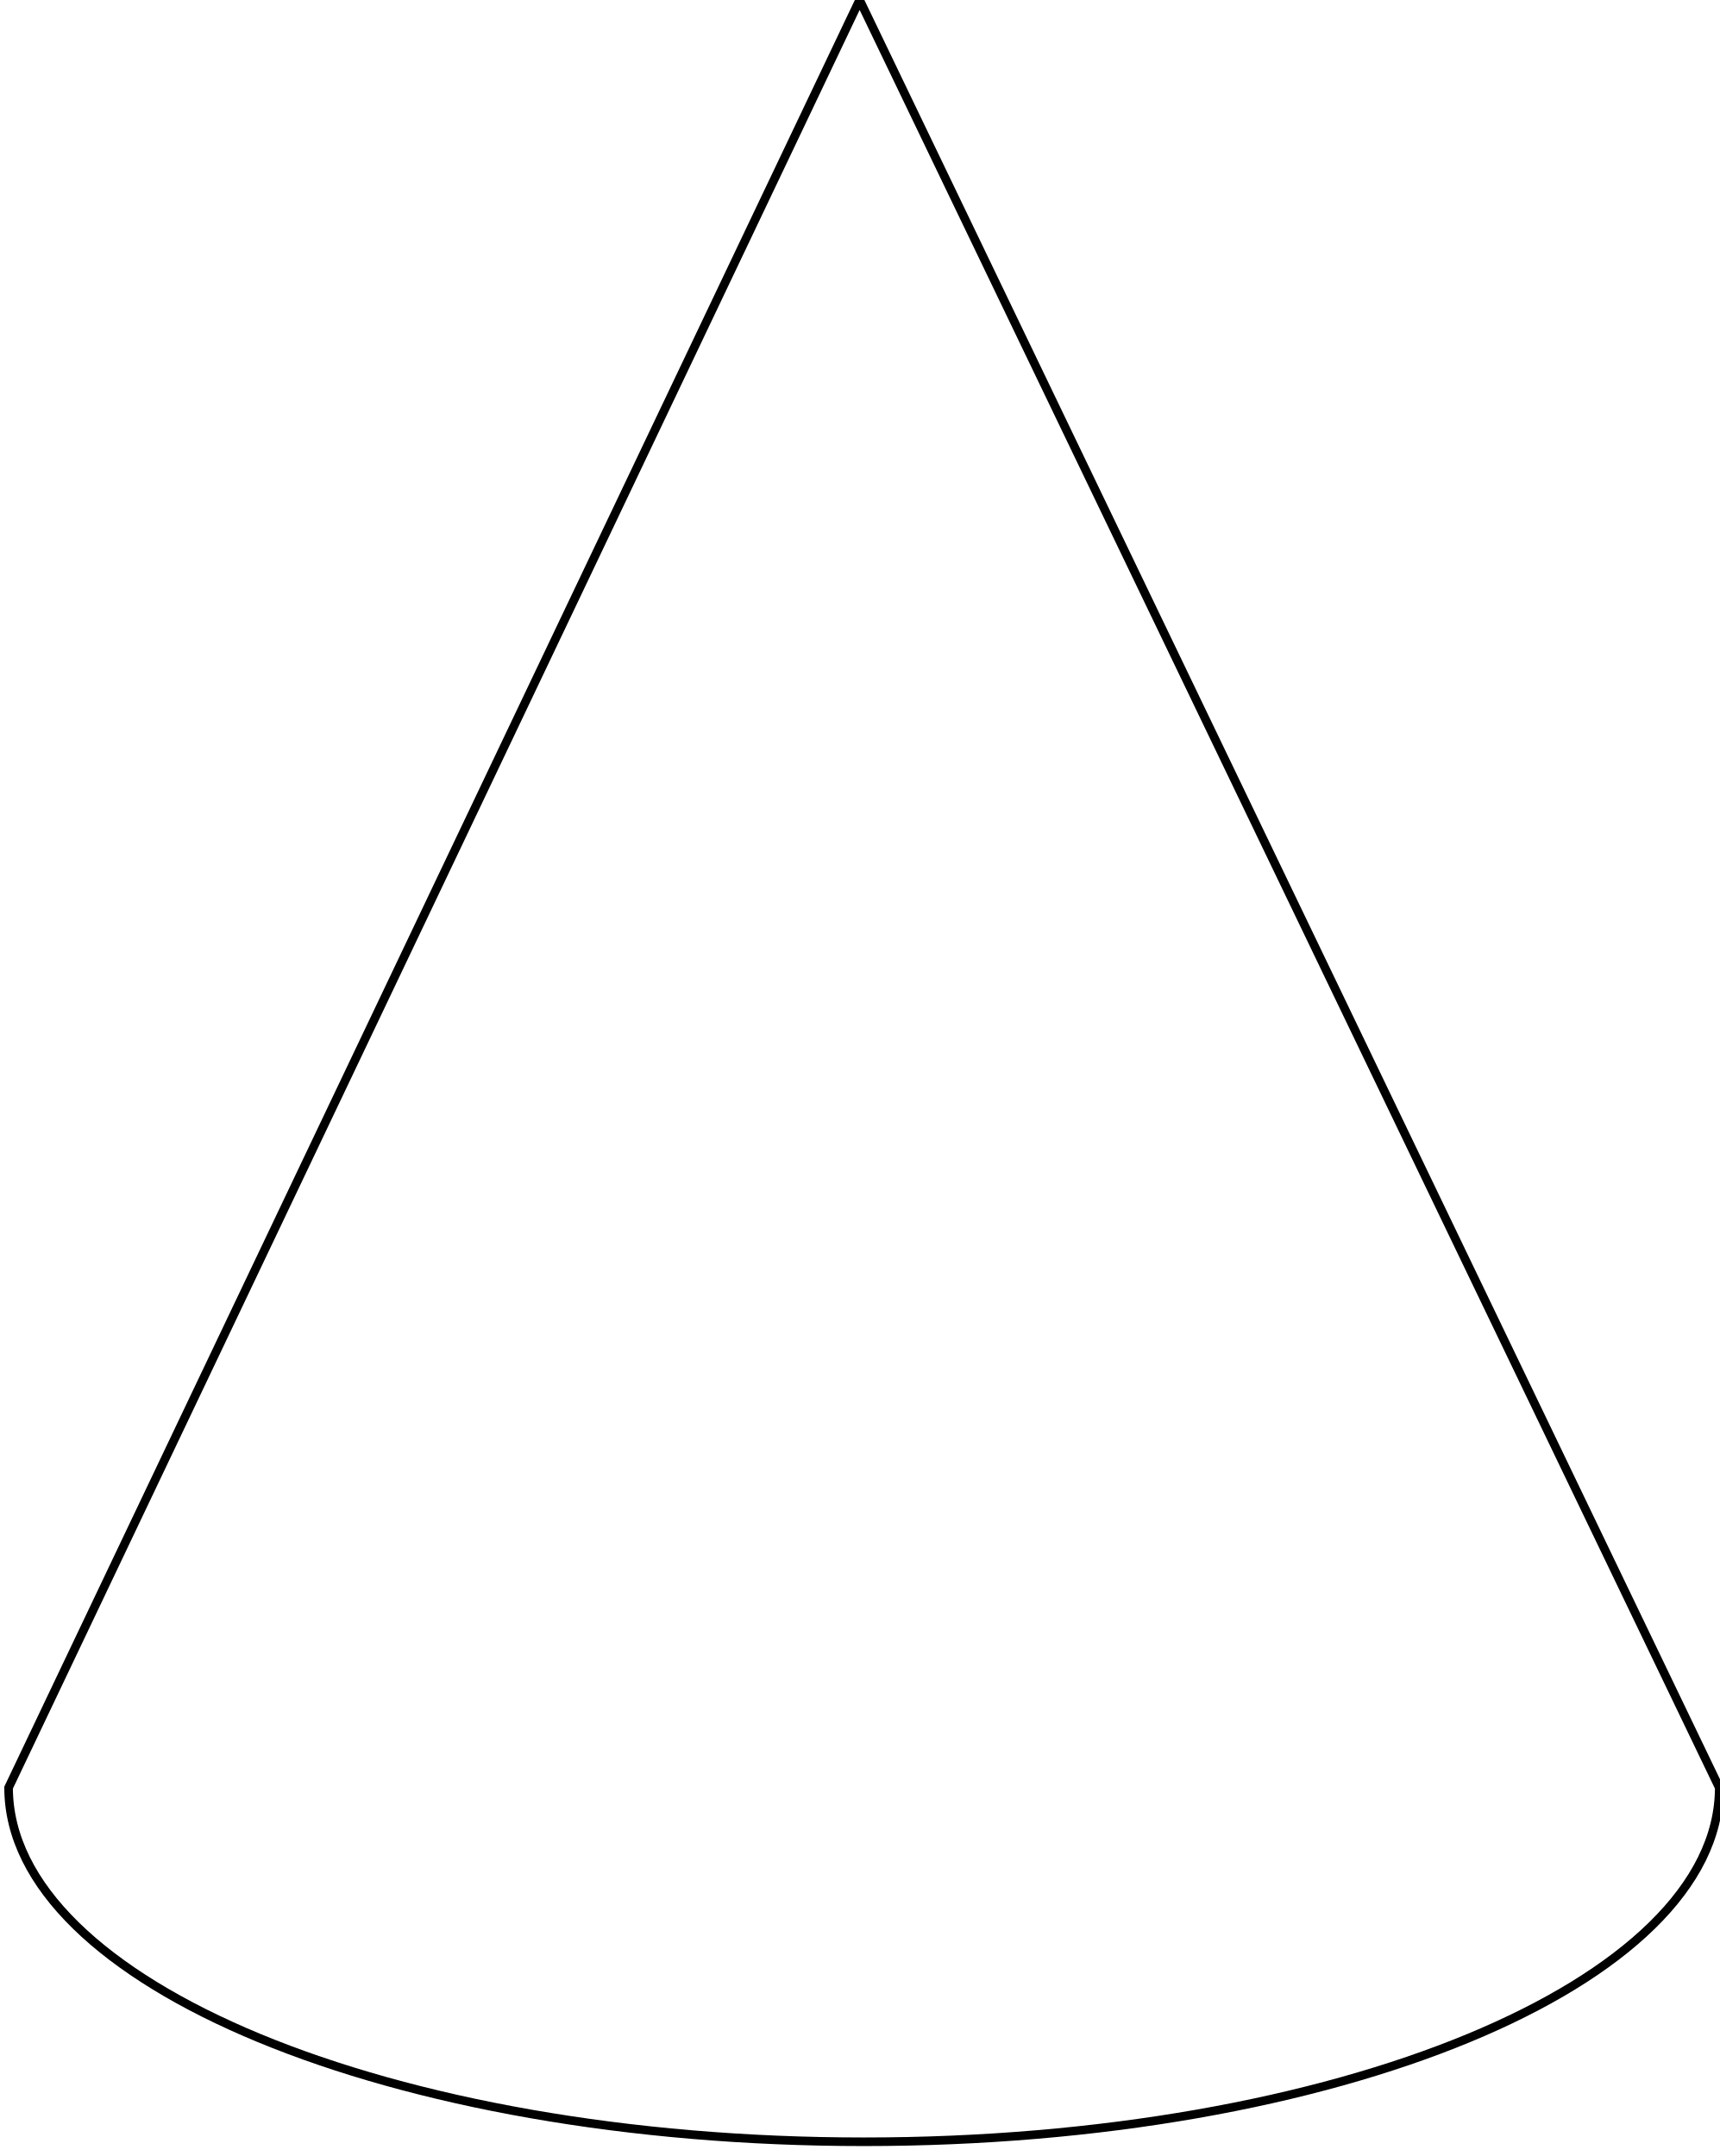
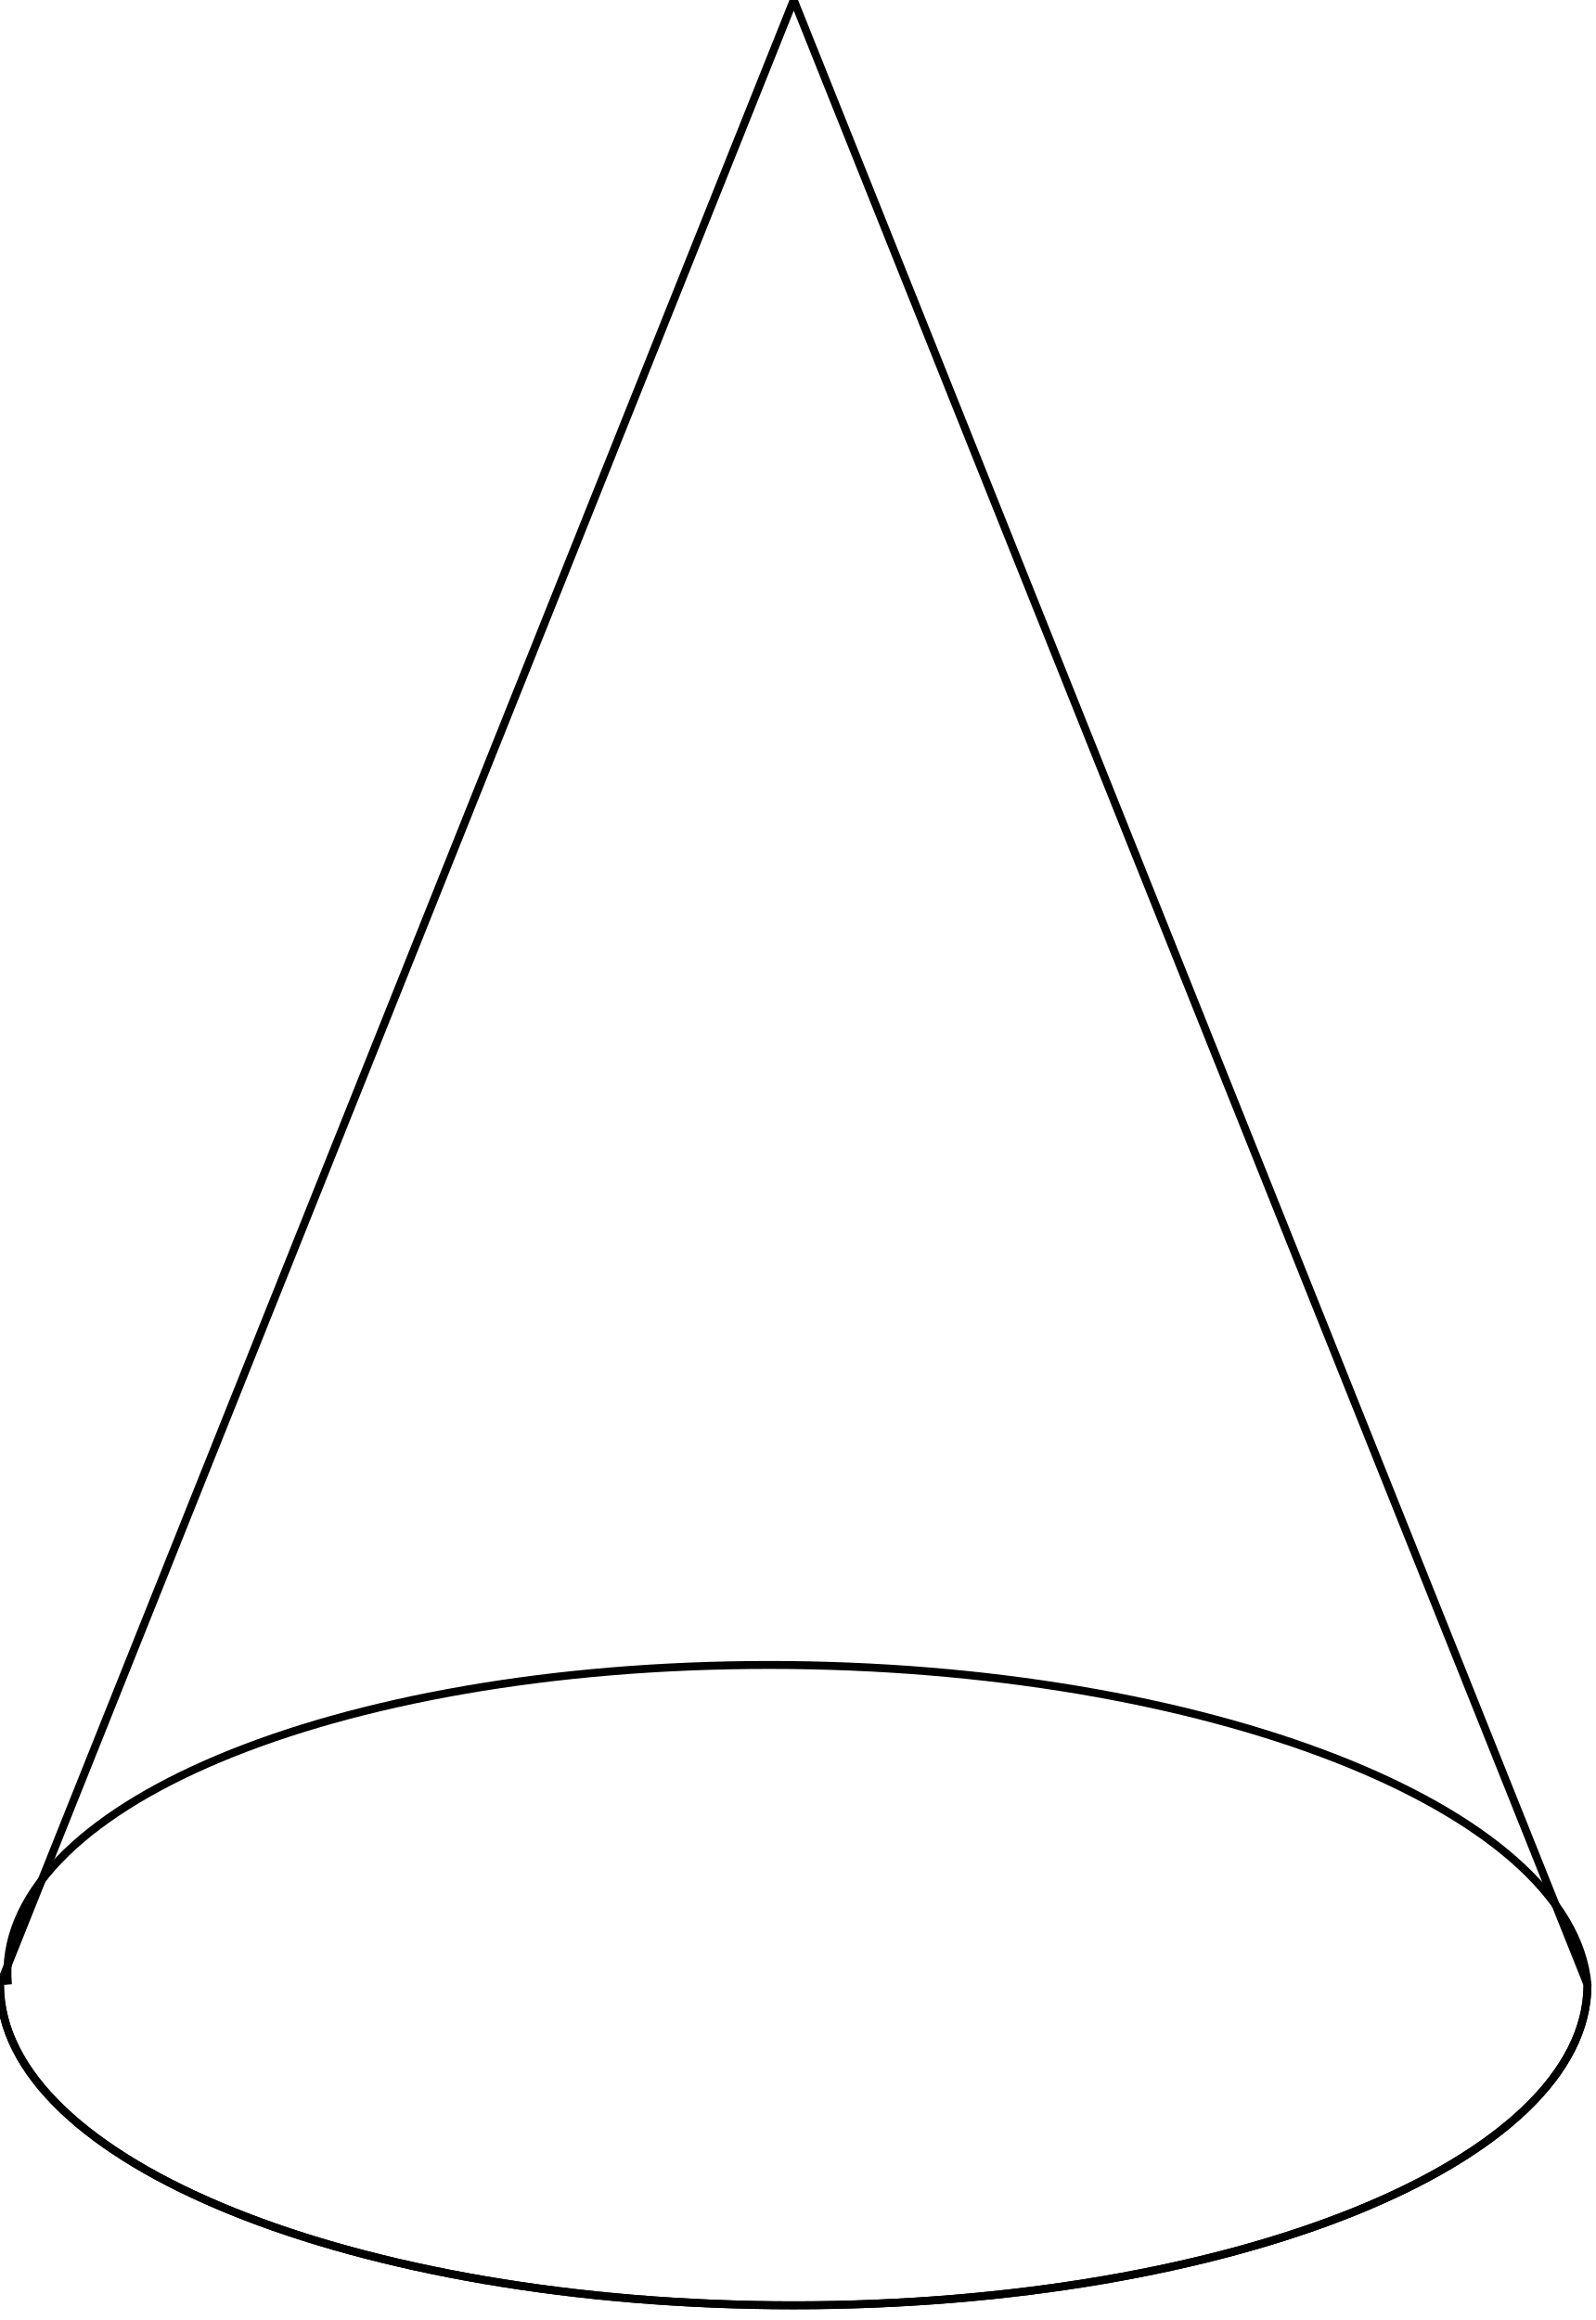
<svg xmlns="http://www.w3.org/2000/svg" style="stroke: #000000; fill: none;">
-   <path d="M 100,0 L 1,208 A 99,41 0 0 0 200,208 z" />
+   <path d="M 0,250 A 99,40 0 0 0 200,250 A 99,40 1 0 0 1,250" />
+   <path d="M 100,0 L 0,250 A 99,40 0 0 0 200,250 z" />
</svg>
